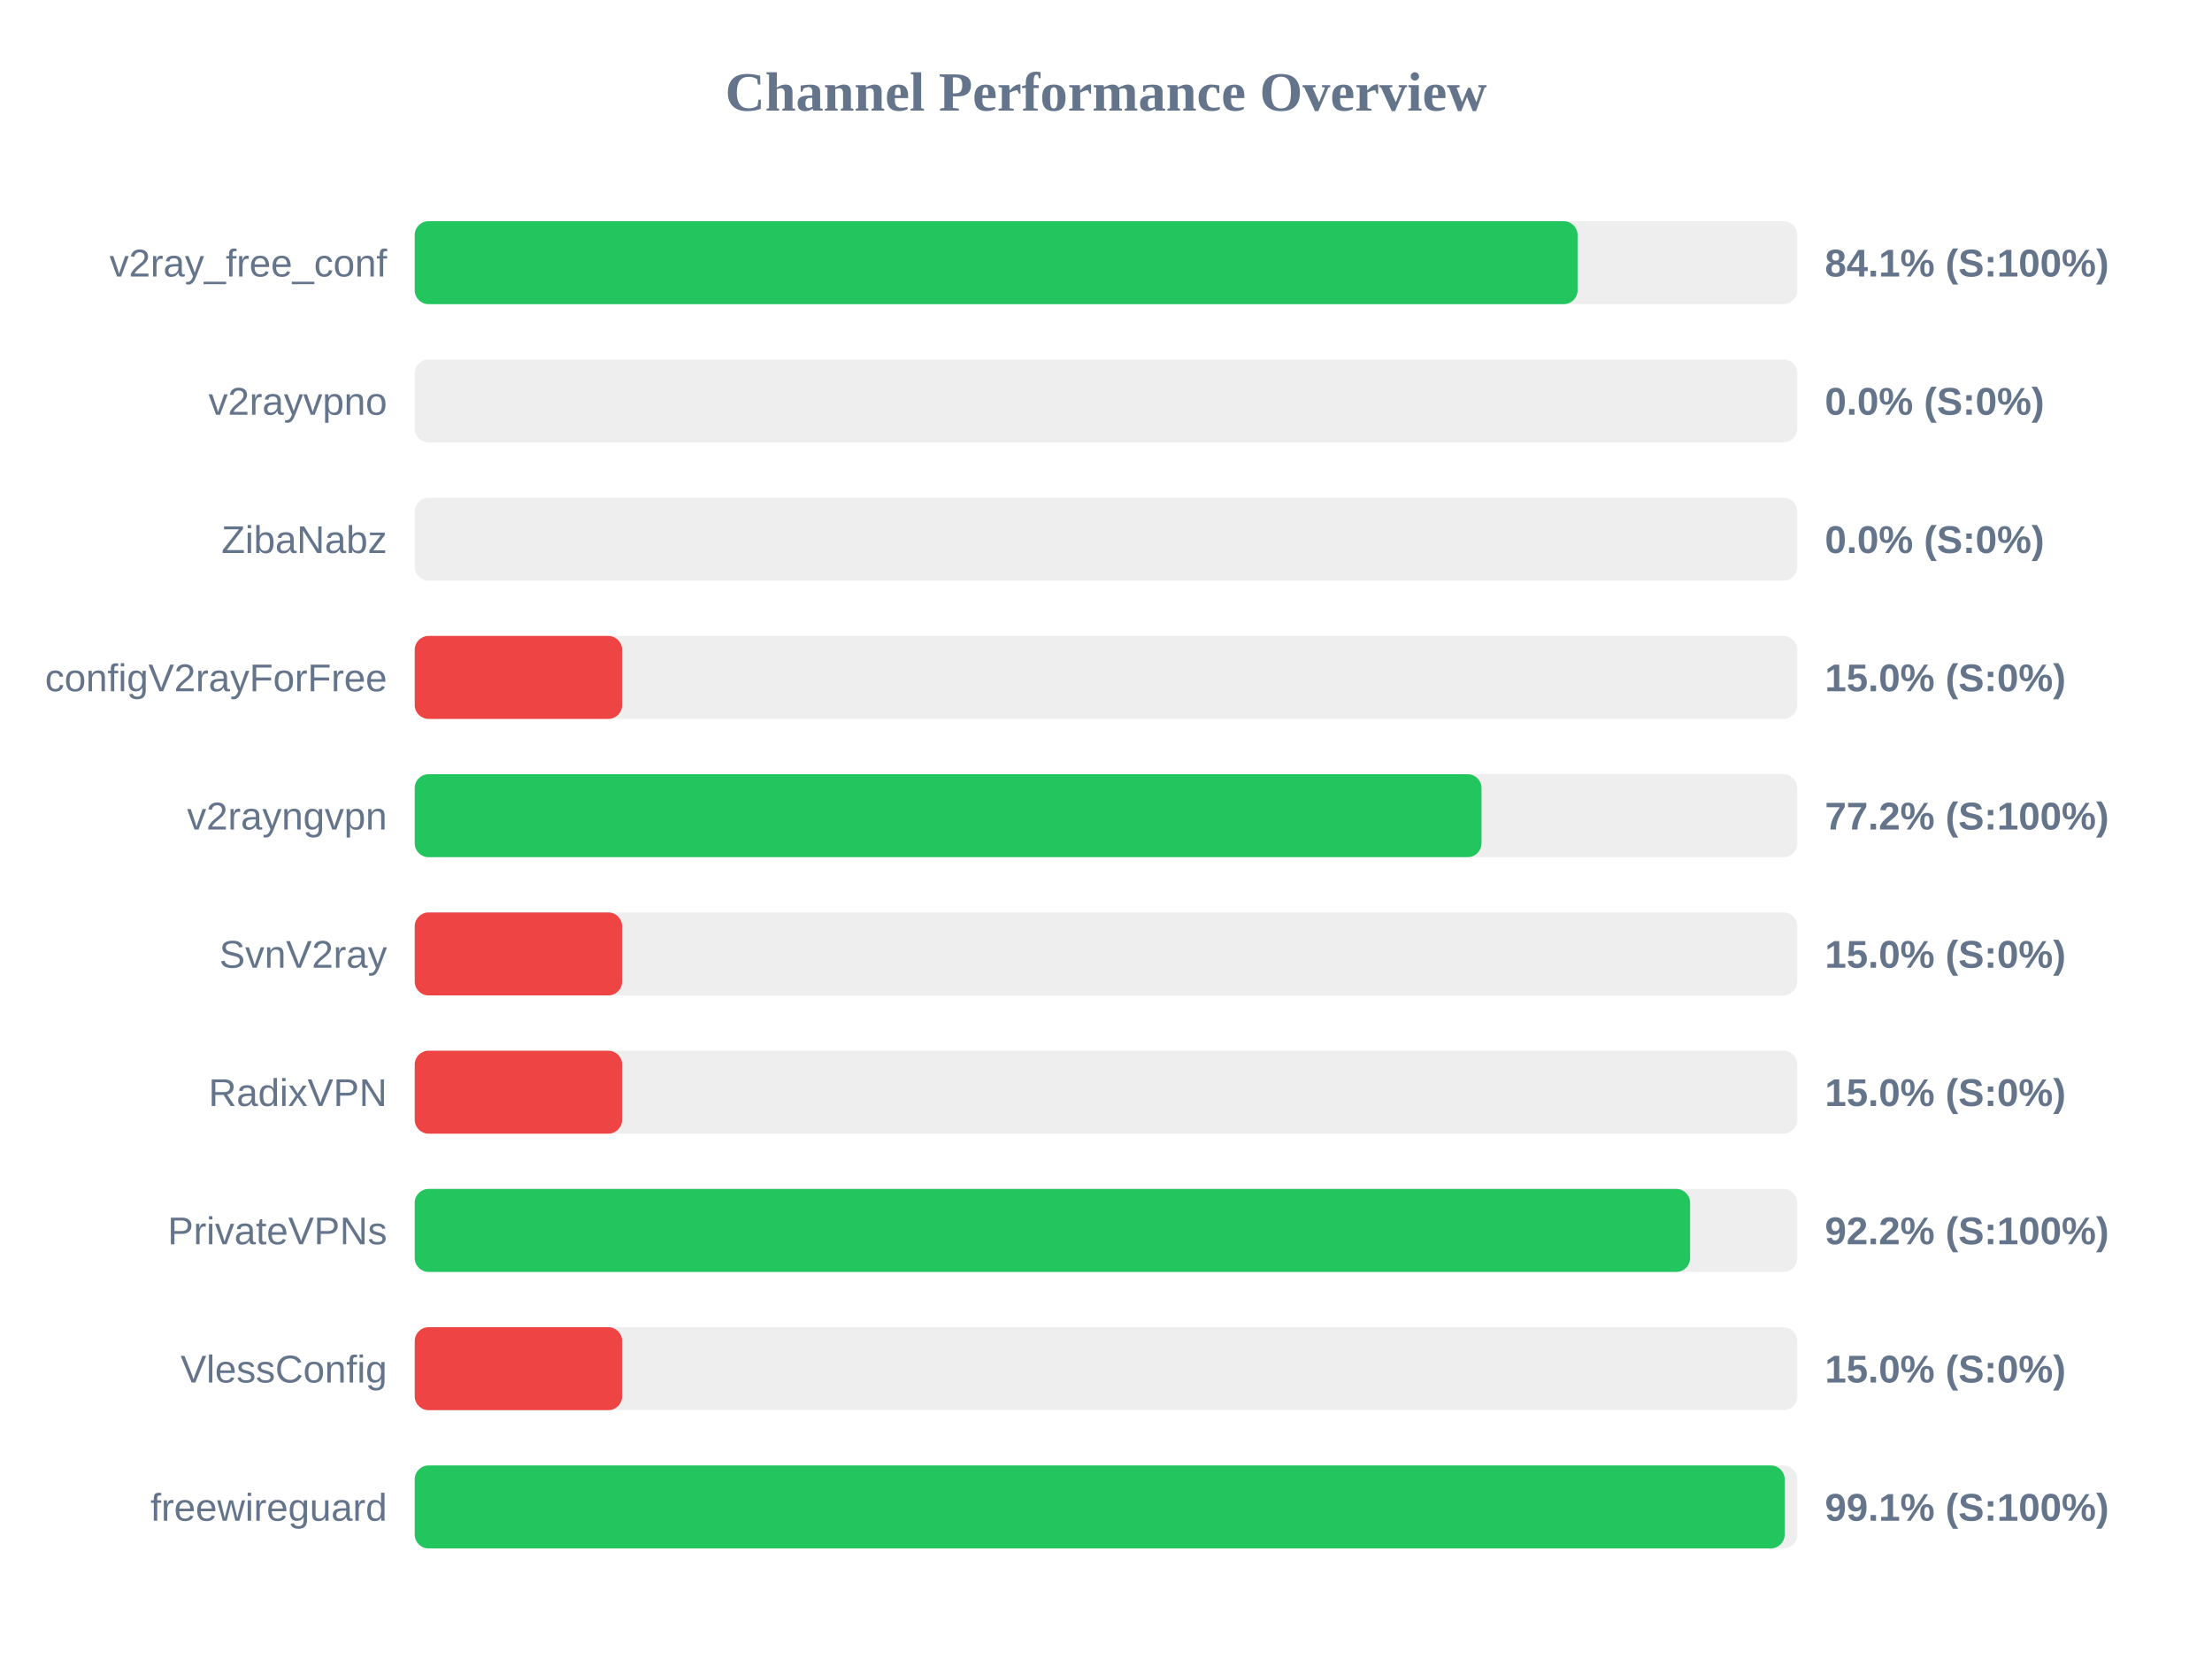
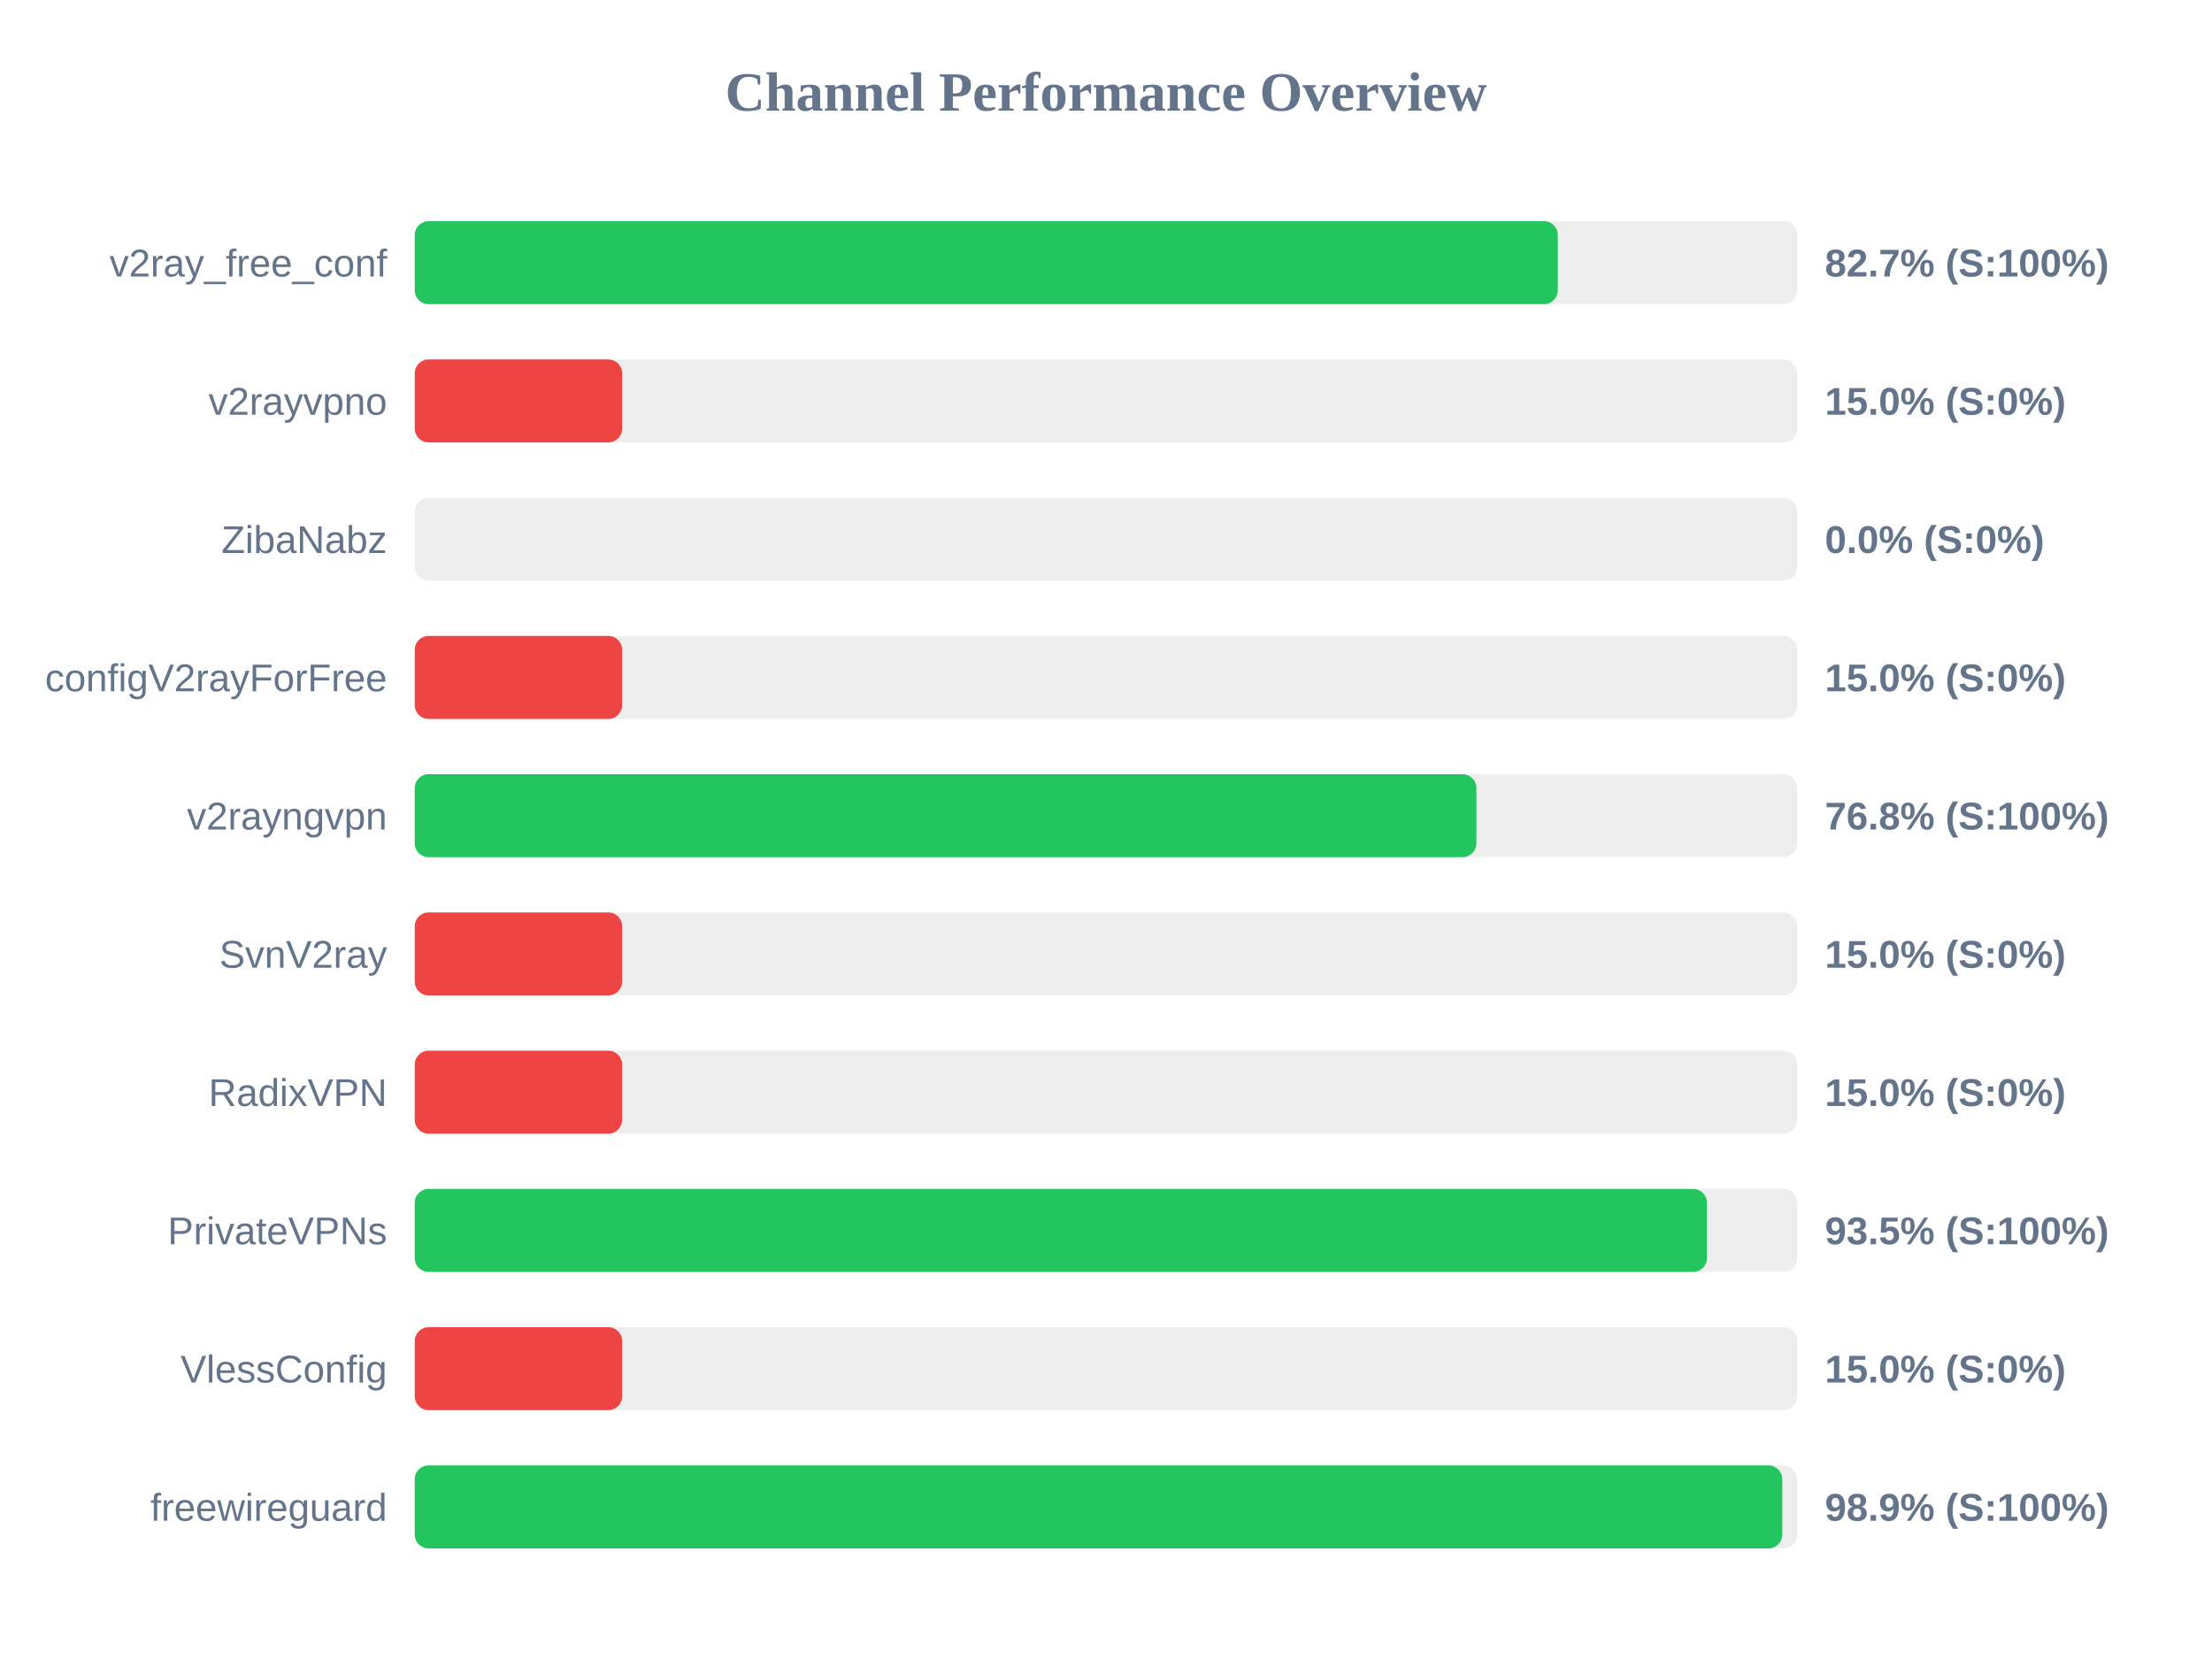
<svg xmlns="http://www.w3.org/2000/svg" width="800" height="600" version="1.1">
  <style>
        .row { font: 14px Arial; fill: #64748b; }
        .score { font: bold 14px Arial; fill: #64748b; }
    </style>
  <text x="400" y="40" text-anchor="middle" font-size="20px" font-weight="bold" fill="#64748b">Channel Performance Overview</text>
  <rect x="150" y="80" width="500" height="30" fill="#eee" rx="5" />
-   <rect x="150" y="80" width="420.55" height="30" fill="#22c55e" rx="5" />
+   <rect x="150" y="80" width="413.4" height="30" fill="#22c55e" rx="5" />
  <text x="140" y="100" text-anchor="end" class="row">v2ray_free_conf</text>
-   <text x="660" y="100" text-anchor="start" class="score">84.1% (S:100%)</text>
+   <text x="660" y="100" text-anchor="start" class="score">82.7% (S:100%)</text>
  <rect x="150" y="130" width="500" height="30" fill="#eee" rx="5" />
-   <rect x="150" y="130" width="0.0" height="30" fill="#ef4444" rx="5" />
+   <rect x="150" y="130" width="75.0" height="30" fill="#ef4444" rx="5" />
  <text x="140" y="150" text-anchor="end" class="row">v2rayvpno</text>
-   <text x="660" y="150" text-anchor="start" class="score">0.0% (S:0%)</text>
+   <text x="660" y="150" text-anchor="start" class="score">15.0% (S:0%)</text>
  <rect x="150" y="180" width="500" height="30" fill="#eee" rx="5" />
  <rect x="150" y="180" width="0.0" height="30" fill="#ef4444" rx="5" />
  <text x="140" y="200" text-anchor="end" class="row">ZibaNabz</text>
  <text x="660" y="200" text-anchor="start" class="score">0.0% (S:0%)</text>
  <rect x="150" y="230" width="500" height="30" fill="#eee" rx="5" />
  <rect x="150" y="230" width="75.0" height="30" fill="#ef4444" rx="5" />
  <text x="140" y="250" text-anchor="end" class="row">configV2rayForFree</text>
  <text x="660" y="250" text-anchor="start" class="score">15.0% (S:0%)</text>
  <rect x="150" y="280" width="500" height="30" fill="#eee" rx="5" />
-   <rect x="150" y="280" width="385.8" height="30" fill="#22c55e" rx="5" />
+   <rect x="150" y="280" width="383.95" height="30" fill="#22c55e" rx="5" />
  <text x="140" y="300" text-anchor="end" class="row">v2rayngvpn</text>
-   <text x="660" y="300" text-anchor="start" class="score">77.2% (S:100%)</text>
+   <text x="660" y="300" text-anchor="start" class="score">76.8% (S:100%)</text>
  <rect x="150" y="330" width="500" height="30" fill="#eee" rx="5" />
  <rect x="150" y="330" width="75.0" height="30" fill="#ef4444" rx="5" />
  <text x="140" y="350" text-anchor="end" class="row">SvnV2ray</text>
  <text x="660" y="350" text-anchor="start" class="score">15.0% (S:0%)</text>
  <rect x="150" y="380" width="500" height="30" fill="#eee" rx="5" />
  <rect x="150" y="380" width="75.0" height="30" fill="#ef4444" rx="5" />
  <text x="140" y="400" text-anchor="end" class="row">RadixVPN</text>
  <text x="660" y="400" text-anchor="start" class="score">15.0% (S:0%)</text>
  <rect x="150" y="430" width="500" height="30" fill="#eee" rx="5" />
-   <rect x="150" y="430" width="461.25" height="30" fill="#22c55e" rx="5" />
+   <rect x="150" y="430" width="467.35" height="30" fill="#22c55e" rx="5" />
  <text x="140" y="450" text-anchor="end" class="row">PrivateVPNs</text>
-   <text x="660" y="450" text-anchor="start" class="score">92.2% (S:100%)</text>
+   <text x="660" y="450" text-anchor="start" class="score">93.5% (S:100%)</text>
  <rect x="150" y="480" width="500" height="30" fill="#eee" rx="5" />
  <rect x="150" y="480" width="75.0" height="30" fill="#ef4444" rx="5" />
  <text x="140" y="500" text-anchor="end" class="row">VlessConfig</text>
  <text x="660" y="500" text-anchor="start" class="score">15.0% (S:0%)</text>
  <rect x="150" y="530" width="500" height="30" fill="#eee" rx="5" />
-   <rect x="150" y="530" width="495.45" height="30" fill="#22c55e" rx="5" />
+   <rect x="150" y="530" width="494.6" height="30" fill="#22c55e" rx="5" />
  <text x="140" y="550" text-anchor="end" class="row">freewireguard</text>
-   <text x="660" y="550" text-anchor="start" class="score">99.1% (S:100%)</text>
+   <text x="660" y="550" text-anchor="start" class="score">98.9% (S:100%)</text>
</svg>
